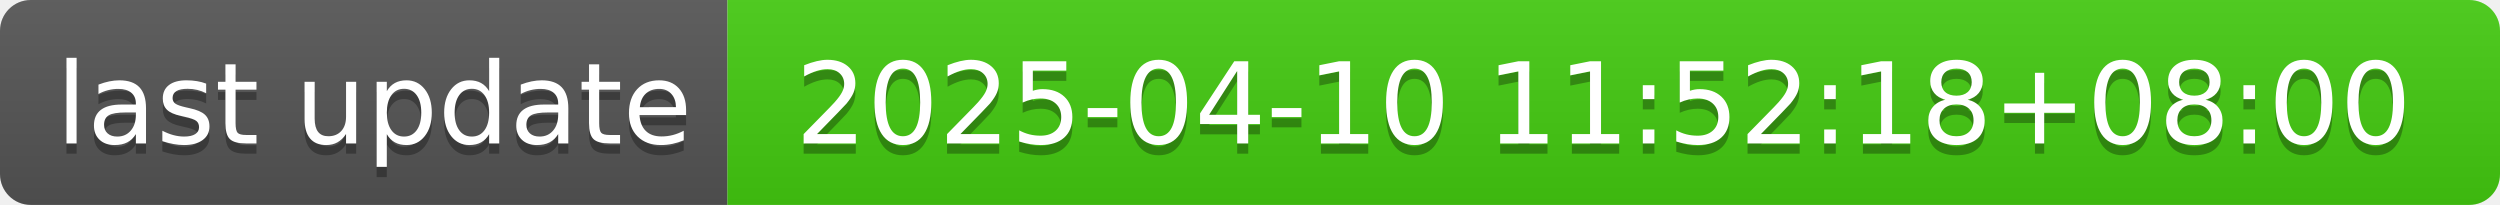
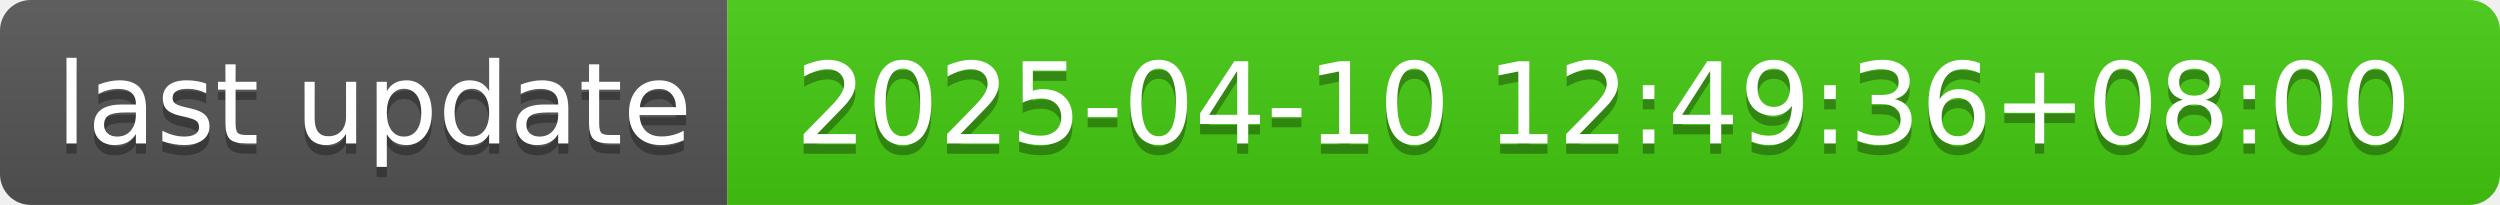
- <svg xmlns="http://www.w3.org/2000/svg" width="244" height="20" role="img" aria-label="last update: 2025-04-10 11:52:18+08:00">
+ <svg xmlns="http://www.w3.org/2000/svg" width="244" height="20" role="img" aria-label="last update: 2025-04-10 12:49:36+08:00">
  <linearGradient id="s" x2="0" y2="100%">
    <stop offset="0" stop-color="#bbb" stop-opacity=".1" />
    <stop offset="1" stop-opacity=".1" />
  </linearGradient>
  <clipPath id="r">
    <rect width="244" height="20" rx="3" fill="#fff" />
  </clipPath>
  <g clip-path="url(#r)">
    <rect width="71" height="20" fill="#555" />
    <rect x="71" width="173" height="20" fill="#4c1" />
    <rect width="244" height="20" fill="url(#s)" />
  </g>
  <g fill="#fff" text-anchor="middle" font-family="Verdana,Geneva,DejaVu Sans,sans-serif" text-rendering="geometricPrecision" font-size="110">
    <text aria-hidden="true" x="365" y="150" fill="#010101" fill-opacity=".3" transform="scale(.1)" textLength="610">last update</text>
    <text x="365" y="140" transform="scale(.1)" fill="#fff" textLength="610">last update</text>
-     <text aria-hidden="true" x="1565" y="150" fill="#010101" fill-opacity=".3" transform="scale(.1)" textLength="1630">2025-04-10 11:52:18+08:00</text>
-     <text x="1565" y="140" transform="scale(.1)" fill="#fff" textLength="1630">2025-04-10 11:52:18+08:00</text>
+     <text aria-hidden="true" x="1565" y="150" fill="#010101" fill-opacity=".3" transform="scale(.1)" textLength="1630">2025-04-10 12:49:36+08:00</text>
+     <text x="1565" y="140" transform="scale(.1)" fill="#fff" textLength="1630">2025-04-10 12:49:36+08:00</text>
  </g>
</svg>
